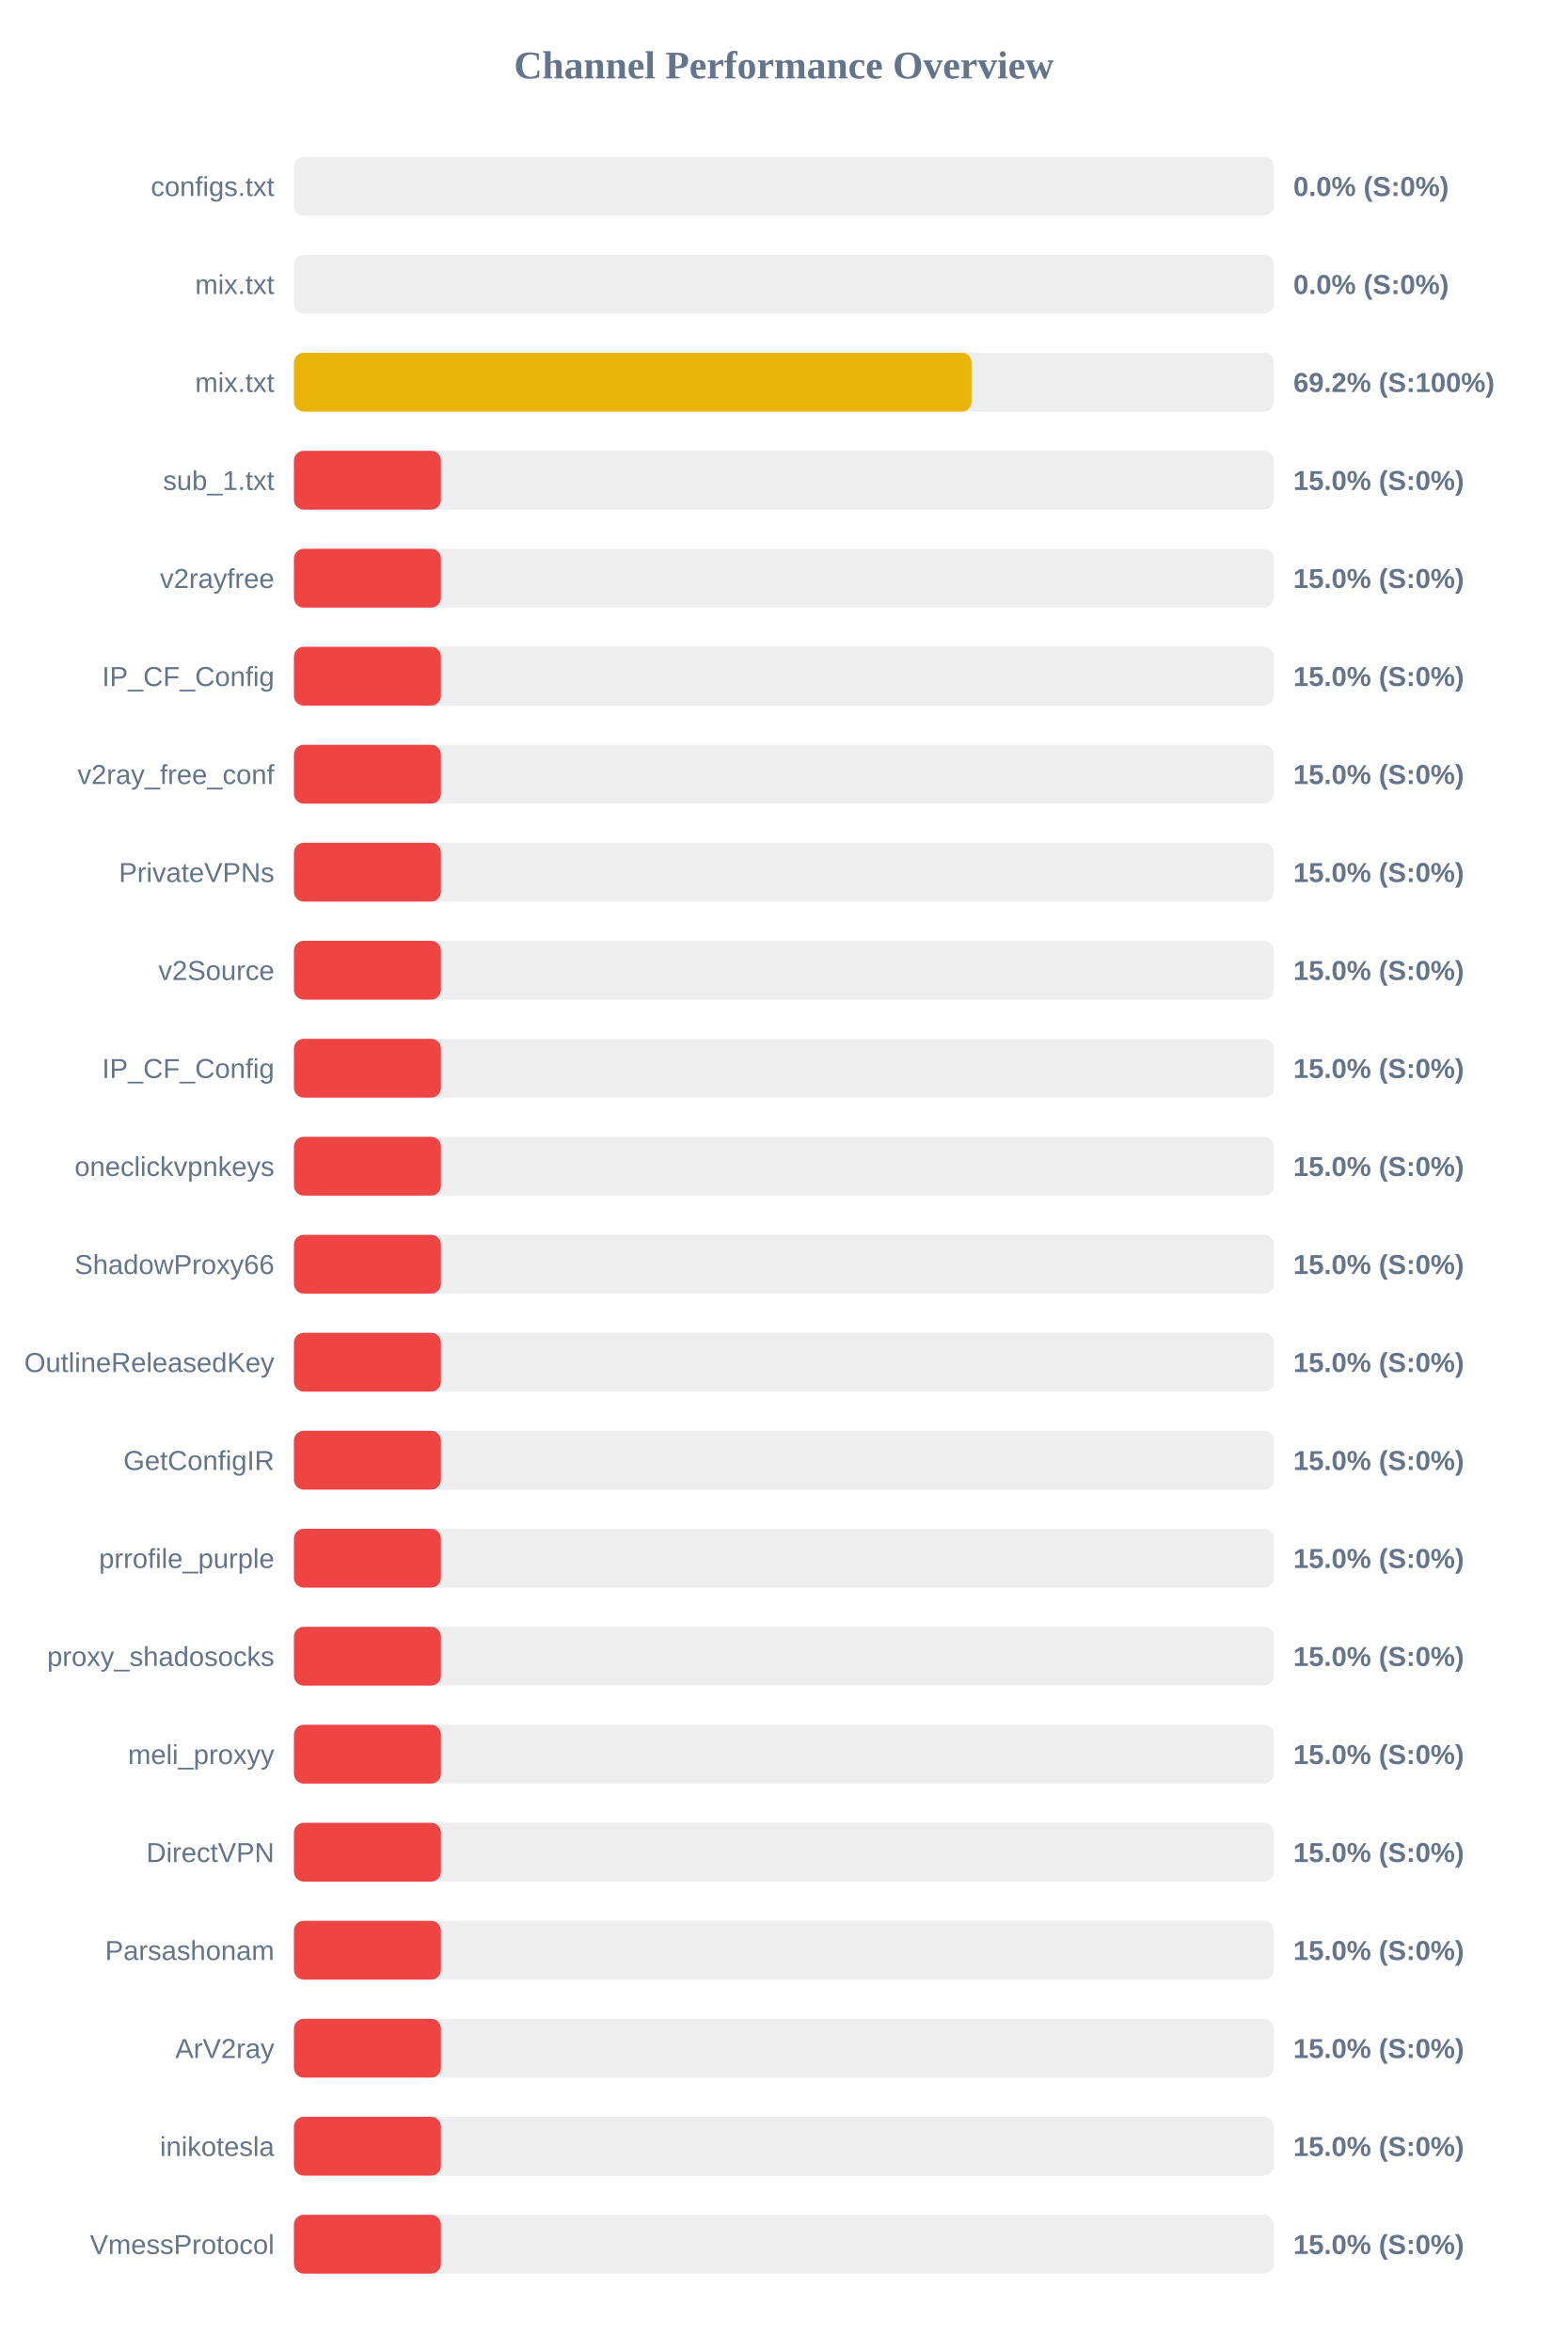
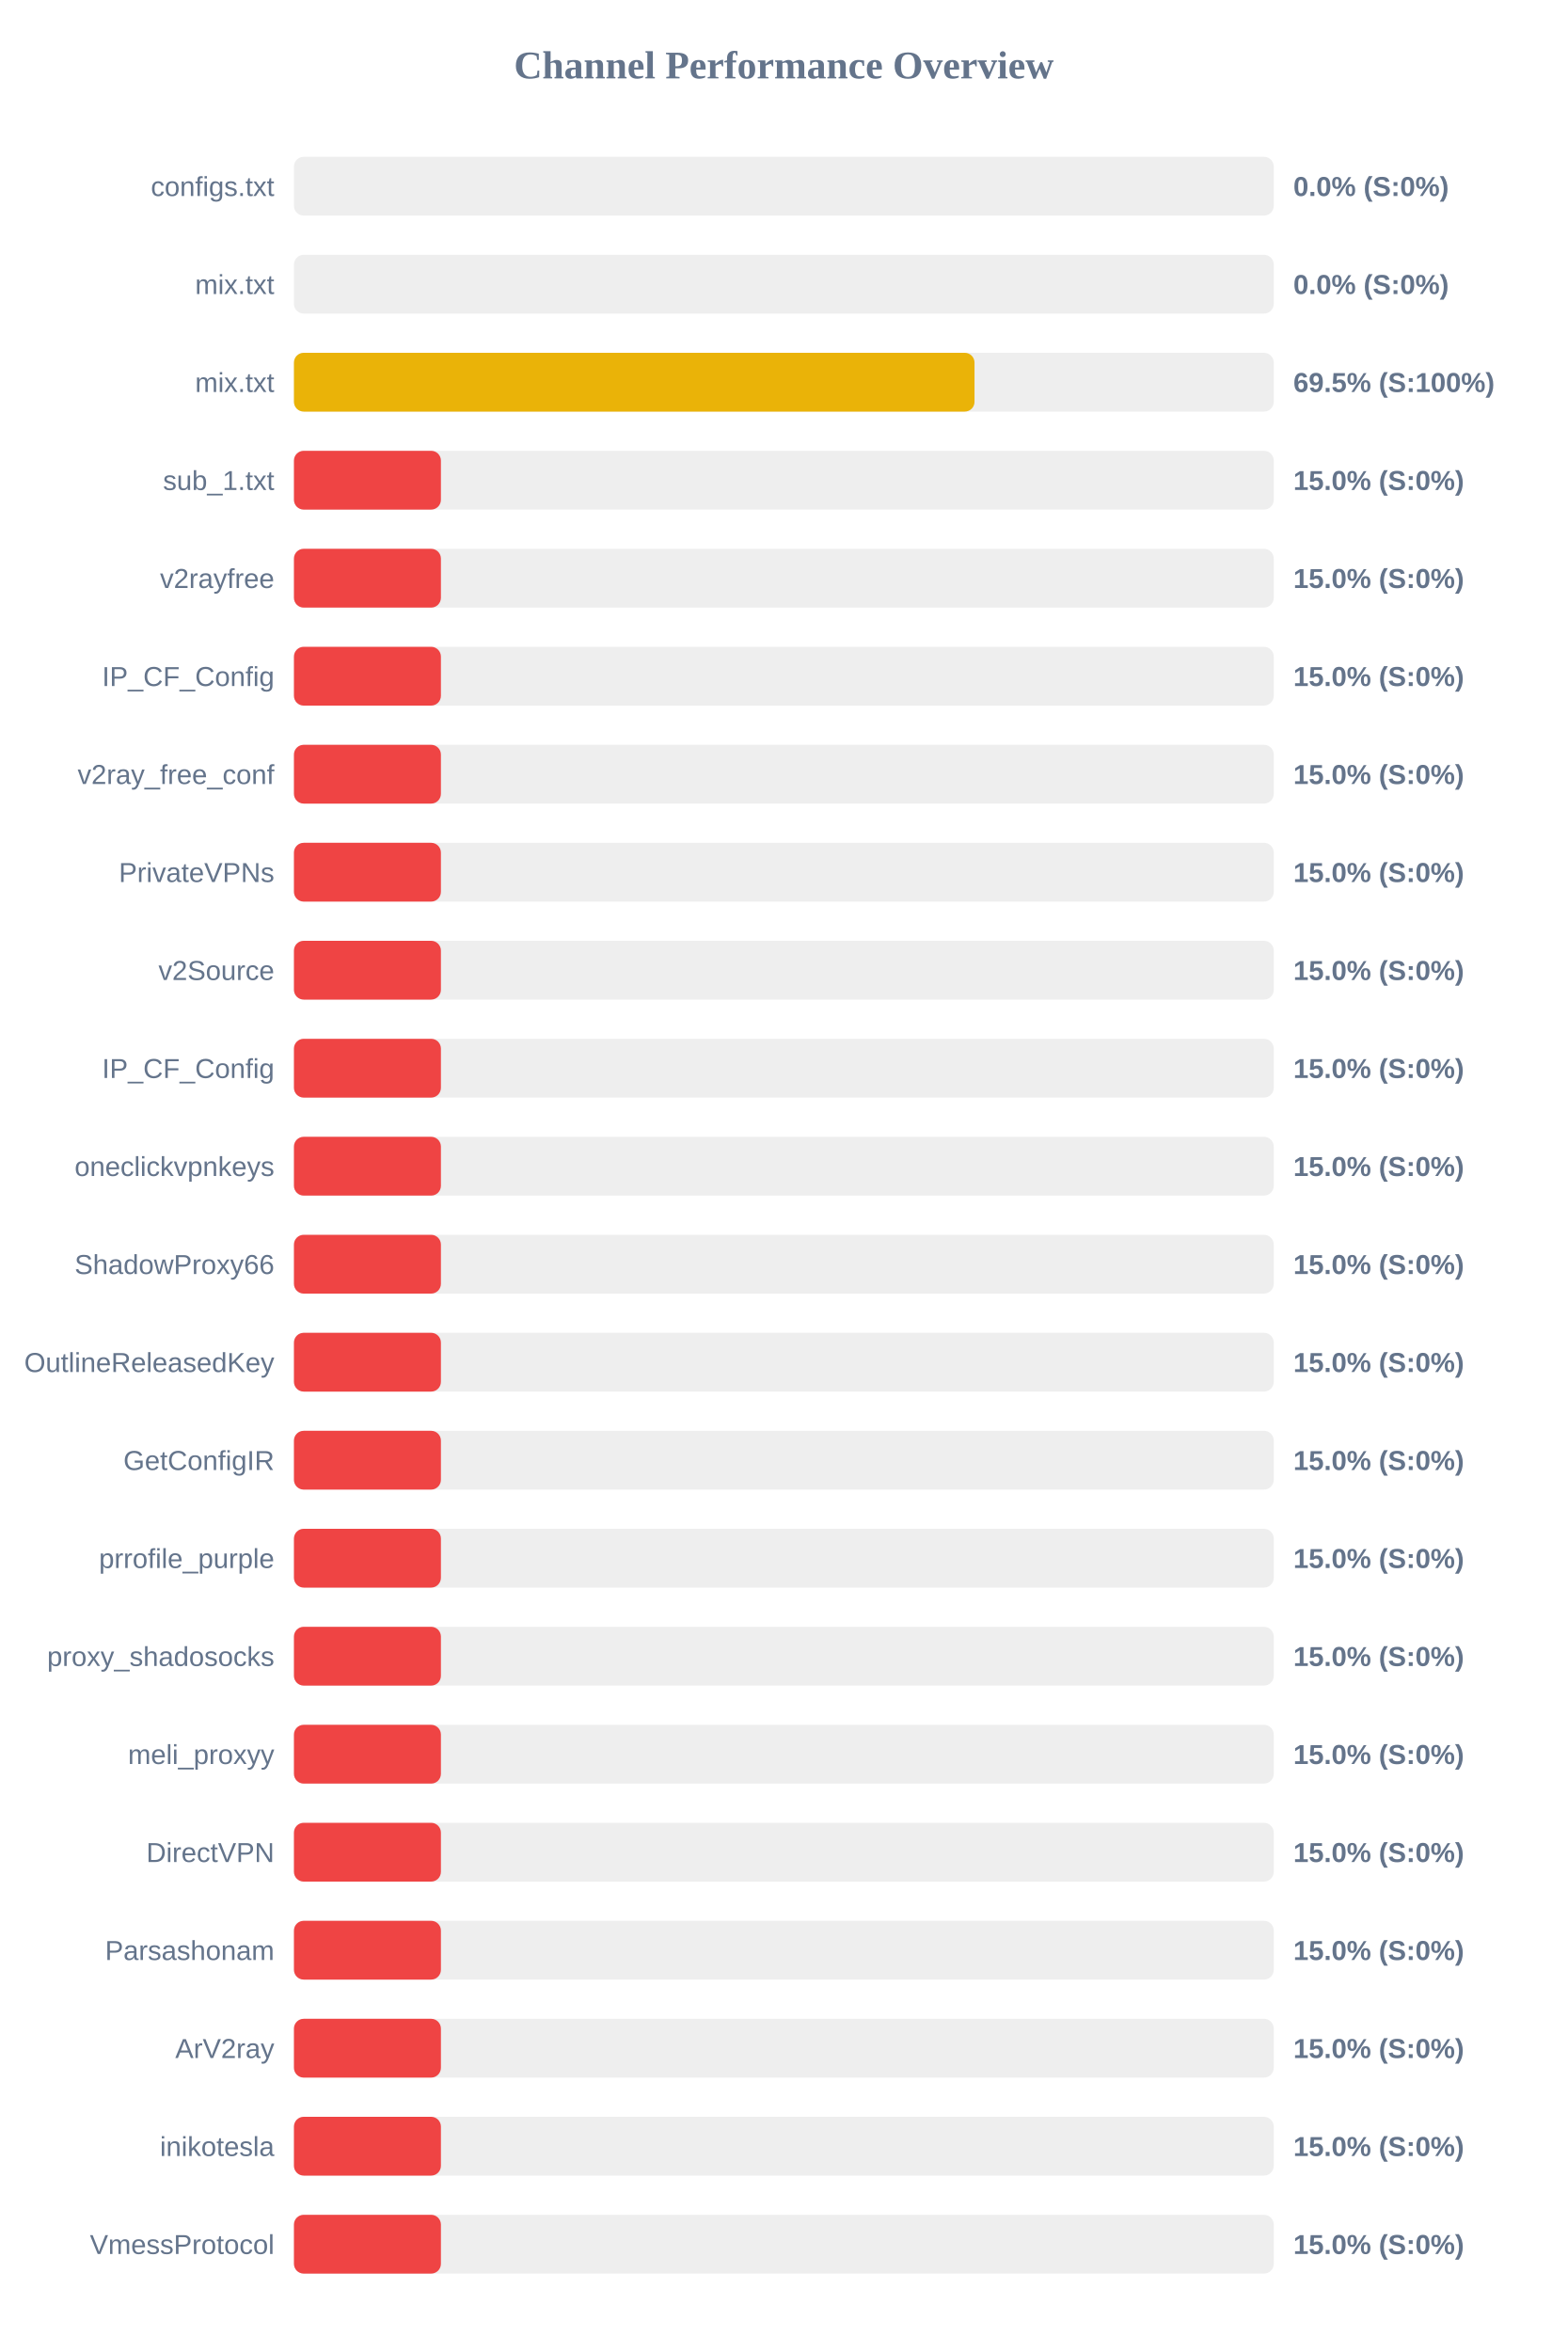
<svg xmlns="http://www.w3.org/2000/svg" width="800" height="1200" version="1.1">
  <style>
        .row { font: 14px Arial; fill: #64748b; }
        .score { font: bold 14px Arial; fill: #64748b; }
    </style>
  <text x="400" y="40" text-anchor="middle" font-size="20px" font-weight="bold" fill="#64748b">Channel Performance Overview</text>
  <rect x="150" y="80" width="500" height="30" fill="#eee" rx="5" />
  <rect x="150" y="80" width="0.0" height="30" fill="#ef4444" rx="5" />
  <text x="140" y="100" text-anchor="end" class="row">configs.txt</text>
  <text x="660" y="100" text-anchor="start" class="score">0.0% (S:0%)</text>
  <rect x="150" y="130" width="500" height="30" fill="#eee" rx="5" />
  <rect x="150" y="130" width="0.0" height="30" fill="#ef4444" rx="5" />
  <text x="140" y="150" text-anchor="end" class="row">mix.txt</text>
  <text x="660" y="150" text-anchor="start" class="score">0.0% (S:0%)</text>
  <rect x="150" y="180" width="500" height="30" fill="#eee" rx="5" />
-   <rect x="150" y="180" width="345.8" height="30" fill="#eab308" rx="5" />
+   <rect x="150" y="180" width="347.3" height="30" fill="#eab308" rx="5" />
  <text x="140" y="200" text-anchor="end" class="row">mix.txt</text>
-   <text x="660" y="200" text-anchor="start" class="score">69.2% (S:100%)</text>
+   <text x="660" y="200" text-anchor="start" class="score">69.5% (S:100%)</text>
  <rect x="150" y="230" width="500" height="30" fill="#eee" rx="5" />
  <rect x="150" y="230" width="75.0" height="30" fill="#ef4444" rx="5" />
  <text x="140" y="250" text-anchor="end" class="row">sub_1.txt</text>
  <text x="660" y="250" text-anchor="start" class="score">15.0% (S:0%)</text>
  <rect x="150" y="280" width="500" height="30" fill="#eee" rx="5" />
  <rect x="150" y="280" width="75.0" height="30" fill="#ef4444" rx="5" />
  <text x="140" y="300" text-anchor="end" class="row">v2rayfree</text>
  <text x="660" y="300" text-anchor="start" class="score">15.0% (S:0%)</text>
  <rect x="150" y="330" width="500" height="30" fill="#eee" rx="5" />
  <rect x="150" y="330" width="75.0" height="30" fill="#ef4444" rx="5" />
  <text x="140" y="350" text-anchor="end" class="row">IP_CF_Config</text>
  <text x="660" y="350" text-anchor="start" class="score">15.0% (S:0%)</text>
  <rect x="150" y="380" width="500" height="30" fill="#eee" rx="5" />
  <rect x="150" y="380" width="75.0" height="30" fill="#ef4444" rx="5" />
  <text x="140" y="400" text-anchor="end" class="row">v2ray_free_conf</text>
  <text x="660" y="400" text-anchor="start" class="score">15.0% (S:0%)</text>
  <rect x="150" y="430" width="500" height="30" fill="#eee" rx="5" />
  <rect x="150" y="430" width="75.0" height="30" fill="#ef4444" rx="5" />
  <text x="140" y="450" text-anchor="end" class="row">PrivateVPNs</text>
  <text x="660" y="450" text-anchor="start" class="score">15.0% (S:0%)</text>
  <rect x="150" y="480" width="500" height="30" fill="#eee" rx="5" />
  <rect x="150" y="480" width="75.0" height="30" fill="#ef4444" rx="5" />
  <text x="140" y="500" text-anchor="end" class="row">v2Source</text>
  <text x="660" y="500" text-anchor="start" class="score">15.0% (S:0%)</text>
  <rect x="150" y="530" width="500" height="30" fill="#eee" rx="5" />
  <rect x="150" y="530" width="75.0" height="30" fill="#ef4444" rx="5" />
  <text x="140" y="550" text-anchor="end" class="row">IP_CF_Config</text>
  <text x="660" y="550" text-anchor="start" class="score">15.0% (S:0%)</text>
  <rect x="150" y="580" width="500" height="30" fill="#eee" rx="5" />
  <rect x="150" y="580" width="75.0" height="30" fill="#ef4444" rx="5" />
  <text x="140" y="600" text-anchor="end" class="row">oneclickvpnkeys</text>
  <text x="660" y="600" text-anchor="start" class="score">15.0% (S:0%)</text>
  <rect x="150" y="630" width="500" height="30" fill="#eee" rx="5" />
  <rect x="150" y="630" width="75.0" height="30" fill="#ef4444" rx="5" />
  <text x="140" y="650" text-anchor="end" class="row">ShadowProxy66</text>
  <text x="660" y="650" text-anchor="start" class="score">15.0% (S:0%)</text>
  <rect x="150" y="680" width="500" height="30" fill="#eee" rx="5" />
  <rect x="150" y="680" width="75.0" height="30" fill="#ef4444" rx="5" />
  <text x="140" y="700" text-anchor="end" class="row">OutlineReleasedKey</text>
  <text x="660" y="700" text-anchor="start" class="score">15.0% (S:0%)</text>
  <rect x="150" y="730" width="500" height="30" fill="#eee" rx="5" />
  <rect x="150" y="730" width="75.0" height="30" fill="#ef4444" rx="5" />
  <text x="140" y="750" text-anchor="end" class="row">GetConfigIR</text>
  <text x="660" y="750" text-anchor="start" class="score">15.0% (S:0%)</text>
  <rect x="150" y="780" width="500" height="30" fill="#eee" rx="5" />
  <rect x="150" y="780" width="75.0" height="30" fill="#ef4444" rx="5" />
  <text x="140" y="800" text-anchor="end" class="row">prrofile_purple</text>
  <text x="660" y="800" text-anchor="start" class="score">15.0% (S:0%)</text>
  <rect x="150" y="830" width="500" height="30" fill="#eee" rx="5" />
  <rect x="150" y="830" width="75.0" height="30" fill="#ef4444" rx="5" />
  <text x="140" y="850" text-anchor="end" class="row">proxy_shadosocks</text>
  <text x="660" y="850" text-anchor="start" class="score">15.0% (S:0%)</text>
  <rect x="150" y="880" width="500" height="30" fill="#eee" rx="5" />
  <rect x="150" y="880" width="75.0" height="30" fill="#ef4444" rx="5" />
  <text x="140" y="900" text-anchor="end" class="row">meli_proxyy</text>
  <text x="660" y="900" text-anchor="start" class="score">15.0% (S:0%)</text>
  <rect x="150" y="930" width="500" height="30" fill="#eee" rx="5" />
  <rect x="150" y="930" width="75.0" height="30" fill="#ef4444" rx="5" />
  <text x="140" y="950" text-anchor="end" class="row">DirectVPN</text>
  <text x="660" y="950" text-anchor="start" class="score">15.0% (S:0%)</text>
  <rect x="150" y="980" width="500" height="30" fill="#eee" rx="5" />
  <rect x="150" y="980" width="75.0" height="30" fill="#ef4444" rx="5" />
  <text x="140" y="1000" text-anchor="end" class="row">Parsashonam</text>
  <text x="660" y="1000" text-anchor="start" class="score">15.0% (S:0%)</text>
  <rect x="150" y="1030" width="500" height="30" fill="#eee" rx="5" />
  <rect x="150" y="1030" width="75.0" height="30" fill="#ef4444" rx="5" />
  <text x="140" y="1050" text-anchor="end" class="row">ArV2ray</text>
  <text x="660" y="1050" text-anchor="start" class="score">15.0% (S:0%)</text>
  <rect x="150" y="1080" width="500" height="30" fill="#eee" rx="5" />
  <rect x="150" y="1080" width="75.0" height="30" fill="#ef4444" rx="5" />
  <text x="140" y="1100" text-anchor="end" class="row">inikotesla</text>
  <text x="660" y="1100" text-anchor="start" class="score">15.0% (S:0%)</text>
  <rect x="150" y="1130" width="500" height="30" fill="#eee" rx="5" />
  <rect x="150" y="1130" width="75.0" height="30" fill="#ef4444" rx="5" />
  <text x="140" y="1150" text-anchor="end" class="row">VmessProtocol</text>
  <text x="660" y="1150" text-anchor="start" class="score">15.0% (S:0%)</text>
</svg>
